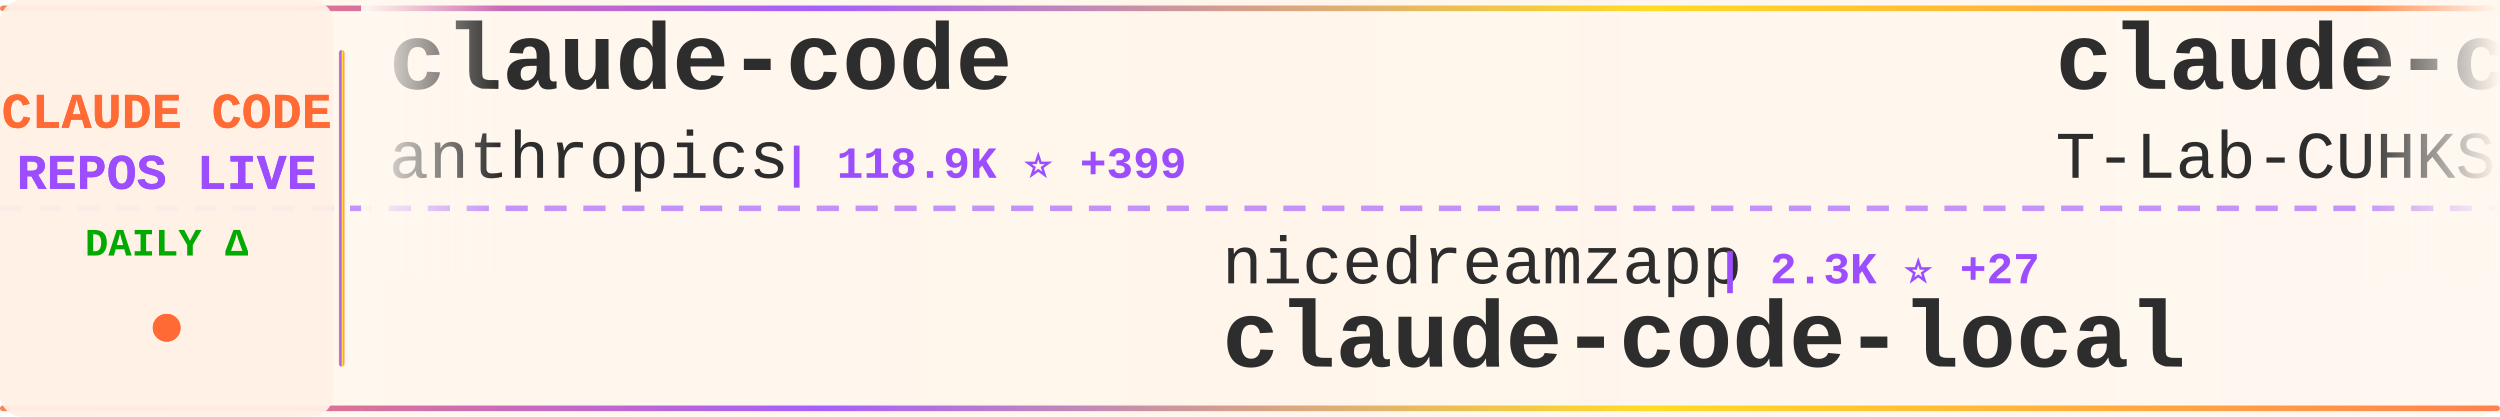
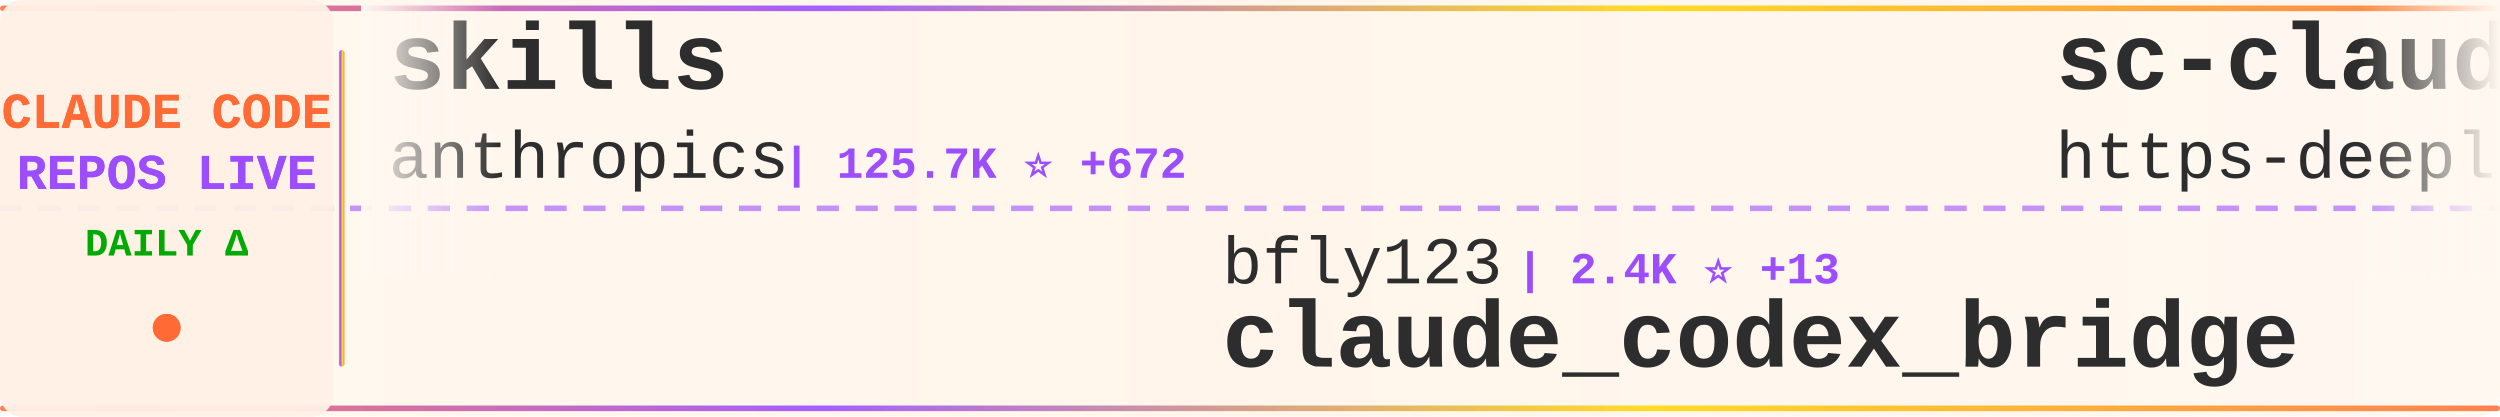
<svg xmlns="http://www.w3.org/2000/svg" width="900" height="150">
  <defs>
    <linearGradient id="tickerBg" x1="0%" y1="0%" x2="100%" y2="0%">
      <stop offset="0%" style="stop-color:#fff8f0;stop-opacity:0.98" />
      <stop offset="50%" style="stop-color:#fff5eb;stop-opacity:1" />
      <stop offset="100%" style="stop-color:#fff8f0;stop-opacity:0.98" />
    </linearGradient>
    <linearGradient id="borderGrad" x1="0%" y1="0%" x2="100%" y2="0%">
      <stop offset="0%" style="stop-color:#FF6B35;stop-opacity:0.85">
        <animate attributeName="stop-opacity" values="0.85;1;0.85" dur="2s" repeatCount="indefinite" />
      </stop>
      <stop offset="33%" style="stop-color:#9C4EFF;stop-opacity:0.9">
        <animate attributeName="stop-opacity" values="0.9;1;0.9" dur="2.2s" repeatCount="indefinite" />
      </stop>
      <stop offset="66%" style="stop-color:#FFD700;stop-opacity:0.85">
        <animate attributeName="stop-opacity" values="0.85;1;0.85" dur="1.8s" repeatCount="indefinite" />
      </stop>
      <stop offset="100%" style="stop-color:#FF6B35;stop-opacity:0.85">
        <animate attributeName="stop-opacity" values="0.85;1;0.85" dur="2s" repeatCount="indefinite" />
      </stop>
    </linearGradient>
    <filter id="textGlow">
      <feGaussianBlur stdDeviation="0.15" result="coloredBlur" />
      <feMerge>
        <feMergeNode in="coloredBlur" />
        <feMergeNode in="SourceGraphic" />
      </feMerge>
    </filter>
    <filter id="metricGlow">
      <feGaussianBlur stdDeviation="0.2" result="coloredBlur" />
      <feMerge>
        <feMergeNode in="coloredBlur" />
        <feMergeNode in="SourceGraphic" />
      </feMerge>
    </filter>
    <linearGradient id="leftFade" x1="0%" y1="0%" x2="100%" y2="0%">
      <stop offset="0%" style="stop-color:#fff8f0;stop-opacity:1" />
      <stop offset="100%" style="stop-color:#fff8f0;stop-opacity:0" />
    </linearGradient>
    <linearGradient id="rightFade" x1="0%" y1="0%" x2="100%" y2="0%">
      <stop offset="0%" style="stop-color:#fff8f0;stop-opacity:0" />
      <stop offset="100%" style="stop-color:#fff8f0;stop-opacity:1" />
    </linearGradient>
  </defs>
  <rect width="900" height="150" fill="url(#tickerBg)" rx="8" />
  <rect x="0" y="2" width="900" height="2" fill="url(#borderGrad)" rx="1" />
  <rect x="0" y="146" width="900" height="2" fill="url(#borderGrad)" rx="1" />
  <line x1="0" y1="75" x2="900" y2="75" stroke="#9C4EFF" stroke-width="2" stroke-dasharray="8 6" opacity="0.6" />
  <rect x="0" y="0" width="120" height="150" fill="#fff0e6" opacity="0.95" rx="8" />
  <text x="60" y="46" font-family="'Courier New', monospace" font-size="18" font-weight="bold" fill="#FF6B35" text-anchor="middle" filter="url(#textGlow)">
    CLAUDE CODE
  </text>
  <text x="60" y="68" font-family="'Courier New', monospace" font-size="18" font-weight="bold" fill="#9C4EFF" text-anchor="middle" filter="url(#textGlow)">
    REPOS LIVE
  </text>
  <text x="60" y="92" font-family="'Courier New', monospace" font-size="14" font-weight="bold" fill="#00aa00" text-anchor="middle">
    DAILY Δ
  </text>
  <circle cx="60" cy="118" r="5" fill="#FF6B35" filter="url(#metricGlow)">
    <animate attributeName="r" values="4;6;4" dur="1.5s" repeatCount="indefinite" />
    <animate attributeName="opacity" values="0.6;1;0.6" dur="1.5s" repeatCount="indefinite" />
  </circle>
  <rect x="122" y="18" width="2" height="114" fill="url(#borderGrad)" rx="1" />
  <clipPath id="tickerClip">
    <rect x="130" y="0" width="770" height="150" />
  </clipPath>
  <g clip-path="url(#tickerClip)">
    <g id="tickerItems">
      <animateTransform attributeName="transform" attributeType="XML" type="translate" from="0 0" to="-3000 0" dur="54s" repeatCount="indefinite" />
      <g transform="translate(0, 0)">
-         <text x="140" y="32" font-family="'Courier New', monospace" font-size="34" font-weight="bold" fill="#2d2d2d">claude-code</text>
+         <text x="140" y="32" font-family="'Courier New', monospace" font-size="34" font-weight="bold" fill="#2d2d2d">skills</text>
        <text x="140" y="64" font-family="'Courier New', monospace" font-size="24" font-weight="normal" fill="#2d2d2d" opacity="1.0">anthropics</text>
-         <text x="282" y="64" font-family="'Courier New', monospace" font-size="16" font-weight="bold" fill="#9C4EFF"> | 118.9K ⭐ +399</text>
+         <text x="282" y="64" font-family="'Courier New', monospace" font-size="16" font-weight="bold" fill="#9C4EFF"> | 125.7K ⭐ +672</text>
      </g>
      <g transform="translate(300, 0)">
-         <text x="140" y="102" font-family="'Courier New', monospace" font-size="24" font-weight="normal" fill="#2d2d2d" opacity="1.0">nicedreamzapp</text>
-         <text x="318" y="102" font-family="'Courier New', monospace" font-size="16" font-weight="bold" fill="#9C4EFF"> | 2.3K ⭐ +27</text>
-         <text x="140" y="132" font-family="'Courier New', monospace" font-size="34" font-weight="bold" fill="#2d2d2d">claude-code-local</text>
+         <text x="140" y="102" font-family="'Courier New', monospace" font-size="24" font-weight="normal" fill="#2d2d2d" opacity="1.0">bfly123</text>
+         <text x="246" y="102" font-family="'Courier New', monospace" font-size="16" font-weight="bold" fill="#9C4EFF"> | 2.4K ⭐ +13</text>
+         <text x="140" y="132" font-family="'Courier New', monospace" font-size="34" font-weight="bold" fill="#2d2d2d">claude_codex_bridge</text>
      </g>
      <g transform="translate(600, 0)">
-         <text x="140" y="32" font-family="'Courier New', monospace" font-size="34" font-weight="bold" fill="#2d2d2d">claude-code</text>
-         <text x="140" y="64" font-family="'Courier New', monospace" font-size="24" font-weight="normal" fill="#2d2d2d" opacity="1.0">T-Lab-CUHKSZ</text>
-         <text x="306" y="64" font-family="'Courier New', monospace" font-size="16" font-weight="bold" fill="#9C4EFF"> | 300 ⭐ +3</text>
+         <text x="140" y="32" font-family="'Courier New', monospace" font-size="34" font-weight="bold" fill="#2d2d2d">sc-claude-code-files</text>
+         <text x="140" y="64" font-family="'Courier New', monospace" font-size="24" font-weight="normal" fill="#2d2d2d" opacity="1.0">https-deeplearning-ai</text>
+         <text x="414" y="64" font-family="'Courier New', monospace" font-size="16" font-weight="bold" fill="#9C4EFF"> | 498 ⭐ +1</text>
      </g>
      <g transform="translate(900, 0)">
-         <text x="140" y="102" font-family="'Courier New', monospace" font-size="24" font-weight="normal" fill="#2d2d2d" opacity="1.0">router-for-me</text>
-         <text x="318" y="102" font-family="'Courier New', monospace" font-size="16" font-weight="bold" fill="#9C4EFF"> | 29.5K ⭐ +276</text>
-         <text x="140" y="132" font-family="'Courier New', monospace" font-size="34" font-weight="bold" fill="#2d2d2d">CLIProxyAPI</text>
+         <text x="140" y="102" font-family="'Courier New', monospace" font-size="24" font-weight="normal" fill="#2d2d2d" opacity="1.0">777genius</text>
+         <text x="270" y="102" font-family="'Courier New', monospace" font-size="16" font-weight="bold" fill="#9C4EFF"> | 901 ⭐</text>
+         <text x="140" y="132" font-family="'Courier New', monospace" font-size="34" font-weight="bold" fill="#2d2d2d">claude-code-source-code</text>
      </g>
      <g transform="translate(1200, 0)">
-         <text x="140" y="32" font-family="'Courier New', monospace" font-size="34" font-weight="bold" fill="#2d2d2d">claude-code-tips</text>
-         <text x="140" y="64" font-family="'Courier New', monospace" font-size="24" font-weight="normal" fill="#2d2d2d" opacity="1.0">ykdojo</text>
-         <text x="234" y="64" font-family="'Courier New', monospace" font-size="16" font-weight="bold" fill="#9C4EFF"> | 8.0K ⭐ +22</text>
+         <text x="140" y="32" font-family="'Courier New', monospace" font-size="34" font-weight="bold" fill="#2d2d2d">Claude-Code-x-OpenClaw-G...</text>
+         <text x="140" y="64" font-family="'Courier New', monospace" font-size="24" font-weight="normal" fill="#2d2d2d" opacity="1.0">KimYx0207</text>
+         <text x="270" y="64" font-family="'Courier New', monospace" font-size="16" font-weight="bold" fill="#9C4EFF"> | 3.6K ⭐ +26</text>
      </g>
      <g transform="translate(1500, 0)">
-         <text x="140" y="102" font-family="'Courier New', monospace" font-size="24" font-weight="normal" fill="#2d2d2d" opacity="1.0">alex000kim</text>
-         <text x="282" y="102" font-family="'Courier New', monospace" font-size="16" font-weight="bold" fill="#9C4EFF"> | 222 ⭐ +2</text>
+         <text x="140" y="102" font-family="'Courier New', monospace" font-size="24" font-weight="normal" fill="#2d2d2d" opacity="1.0">affaan-m</text>
+         <text x="258" y="102" font-family="'Courier New', monospace" font-size="16" font-weight="bold" fill="#9C4EFF"> | 169.7K ⭐ +982</text>
+         <text x="140" y="132" font-family="'Courier New', monospace" font-size="34" font-weight="bold" fill="#2d2d2d">everything-claude-code</text>
+       </g>
+       <g transform="translate(1800, 0)">
+         <text x="140" y="32" font-family="'Courier New', monospace" font-size="34" font-weight="bold" fill="#2d2d2d">claude-code-ultimate-gui...</text>
+         <text x="140" y="64" font-family="'Courier New', monospace" font-size="24" font-weight="normal" fill="#2d2d2d" opacity="1.0">FlorianBruniaux</text>
+         <text x="342" y="64" font-family="'Courier New', monospace" font-size="16" font-weight="bold" fill="#9C4EFF"> | 4.0K ⭐ +32</text>
+       </g>
+       <g transform="translate(2100, 0)">
+         <text x="140" y="102" font-family="'Courier New', monospace" font-size="24" font-weight="normal" fill="#2d2d2d" opacity="1.0">ruvnet</text>
+         <text x="234" y="102" font-family="'Courier New', monospace" font-size="16" font-weight="bold" fill="#9C4EFF"> | 33.9K ⭐ +194</text>
+         <text x="140" y="132" font-family="'Courier New', monospace" font-size="34" font-weight="bold" fill="#2d2d2d">ruflo</text>
+       </g>
+       <g transform="translate(2400, 0)">
+         <text x="140" y="32" font-family="'Courier New', monospace" font-size="34" font-weight="bold" fill="#2d2d2d">claude-code-tudou</text>
+         <text x="140" y="64" font-family="'Courier New', monospace" font-size="24" font-weight="normal" fill="#2d2d2d" opacity="1.0">AICoderTudou</text>
+         <text x="306" y="64" font-family="'Courier New', monospace" font-size="16" font-weight="bold" fill="#9C4EFF"> | 496 ⭐</text>
+       </g>
+       <g transform="translate(2700, 0)">
+         <text x="140" y="102" font-family="'Courier New', monospace" font-size="24" font-weight="normal" fill="#2d2d2d" opacity="1.0">RishabhK103</text>
+         <text x="294" y="102" font-family="'Courier New', monospace" font-size="16" font-weight="bold" fill="#9C4EFF"> | 70 ⭐</text>
        <text x="140" y="132" font-family="'Courier New', monospace" font-size="34" font-weight="bold" fill="#2d2d2d">claude-code</text>
      </g>
-       <g transform="translate(1800, 0)">
-         <text x="140" y="32" font-family="'Courier New', monospace" font-size="34" font-weight="bold" fill="#2d2d2d">claude-code</text>
-         <text x="140" y="64" font-family="'Courier New', monospace" font-size="24" font-weight="normal" fill="#2d2d2d" opacity="1.0">lowcortisolprogrammer</text>
-         <text x="414" y="64" font-family="'Courier New', monospace" font-size="16" font-weight="bold" fill="#9C4EFF"> | 173 ⭐</text>
-       </g>
-       <g transform="translate(2100, 0)">
-         <text x="140" y="102" font-family="'Courier New', monospace" font-size="24" font-weight="normal" fill="#2d2d2d" opacity="1.0">eyaltoledano</text>
-         <text x="306" y="102" font-family="'Courier New', monospace" font-size="16" font-weight="bold" fill="#9C4EFF"> | 26.9K ⭐ +32</text>
-         <text x="140" y="132" font-family="'Courier New', monospace" font-size="34" font-weight="bold" fill="#2d2d2d">claude-task-master</text>
-       </g>
-       <g transform="translate(2400, 0)">
-         <text x="140" y="32" font-family="'Courier New', monospace" font-size="34" font-weight="bold" fill="#2d2d2d">claude-howto</text>
-         <text x="140" y="64" font-family="'Courier New', monospace" font-size="24" font-weight="normal" fill="#2d2d2d" opacity="1.0">luongnv89</text>
-         <text x="270" y="64" font-family="'Courier New', monospace" font-size="16" font-weight="bold" fill="#9C4EFF"> | 30.0K ⭐ +485</text>
-       </g>
-       <g transform="translate(2700, 0)">
-         <text x="140" y="102" font-family="'Courier New', monospace" font-size="24" font-weight="normal" fill="#2d2d2d" opacity="1.0">anthropics</text>
-         <text x="282" y="102" font-family="'Courier New', monospace" font-size="16" font-weight="bold" fill="#9C4EFF"> | 18.1K ⭐ +78</text>
-         <text x="140" y="132" font-family="'Courier New', monospace" font-size="34" font-weight="bold" fill="#2d2d2d">claude-plugins-official</text>
-       </g>
      <g transform="translate(3000, 0)">
-         <text x="140" y="32" font-family="'Courier New', monospace" font-size="34" font-weight="bold" fill="#2d2d2d">claude-code</text>
+         <text x="140" y="32" font-family="'Courier New', monospace" font-size="34" font-weight="bold" fill="#2d2d2d">skills</text>
        <text x="140" y="64" font-family="'Courier New', monospace" font-size="24" font-weight="normal" fill="#2d2d2d" opacity="1.0">anthropics</text>
-         <text x="282" y="64" font-family="'Courier New', monospace" font-size="16" font-weight="bold" fill="#9C4EFF"> | 118.9K ⭐ +399</text>
+         <text x="282" y="64" font-family="'Courier New', monospace" font-size="16" font-weight="bold" fill="#9C4EFF"> | 125.7K ⭐ +672</text>
      </g>
      <g transform="translate(3300, 0)">
-         <text x="140" y="102" font-family="'Courier New', monospace" font-size="24" font-weight="normal" fill="#2d2d2d" opacity="1.0">nicedreamzapp</text>
-         <text x="318" y="102" font-family="'Courier New', monospace" font-size="16" font-weight="bold" fill="#9C4EFF"> | 2.3K ⭐ +27</text>
-         <text x="140" y="132" font-family="'Courier New', monospace" font-size="34" font-weight="bold" fill="#2d2d2d">claude-code-local</text>
+         <text x="140" y="102" font-family="'Courier New', monospace" font-size="24" font-weight="normal" fill="#2d2d2d" opacity="1.0">bfly123</text>
+         <text x="246" y="102" font-family="'Courier New', monospace" font-size="16" font-weight="bold" fill="#9C4EFF"> | 2.4K ⭐ +13</text>
+         <text x="140" y="132" font-family="'Courier New', monospace" font-size="34" font-weight="bold" fill="#2d2d2d">claude_codex_bridge</text>
      </g>
      <g transform="translate(3600, 0)">
-         <text x="140" y="32" font-family="'Courier New', monospace" font-size="34" font-weight="bold" fill="#2d2d2d">claude-code</text>
-         <text x="140" y="64" font-family="'Courier New', monospace" font-size="24" font-weight="normal" fill="#2d2d2d" opacity="1.0">T-Lab-CUHKSZ</text>
-         <text x="306" y="64" font-family="'Courier New', monospace" font-size="16" font-weight="bold" fill="#9C4EFF"> | 300 ⭐ +3</text>
+         <text x="140" y="32" font-family="'Courier New', monospace" font-size="34" font-weight="bold" fill="#2d2d2d">sc-claude-code-files</text>
+         <text x="140" y="64" font-family="'Courier New', monospace" font-size="24" font-weight="normal" fill="#2d2d2d" opacity="1.0">https-deeplearning-ai</text>
+         <text x="414" y="64" font-family="'Courier New', monospace" font-size="16" font-weight="bold" fill="#9C4EFF"> | 498 ⭐ +1</text>
      </g>
      <g transform="translate(3900, 0)">
-         <text x="140" y="102" font-family="'Courier New', monospace" font-size="24" font-weight="normal" fill="#2d2d2d" opacity="1.0">router-for-me</text>
-         <text x="318" y="102" font-family="'Courier New', monospace" font-size="16" font-weight="bold" fill="#9C4EFF"> | 29.5K ⭐ +276</text>
-         <text x="140" y="132" font-family="'Courier New', monospace" font-size="34" font-weight="bold" fill="#2d2d2d">CLIProxyAPI</text>
+         <text x="140" y="102" font-family="'Courier New', monospace" font-size="24" font-weight="normal" fill="#2d2d2d" opacity="1.0">777genius</text>
+         <text x="270" y="102" font-family="'Courier New', monospace" font-size="16" font-weight="bold" fill="#9C4EFF"> | 901 ⭐</text>
+         <text x="140" y="132" font-family="'Courier New', monospace" font-size="34" font-weight="bold" fill="#2d2d2d">claude-code-source-code</text>
      </g>
    </g>
  </g>
  <rect x="130" y="0" width="50" height="100" fill="url(#leftFade)" />
  <rect x="850" y="0" width="50" height="100" fill="url(#rightFade)" />
</svg>
